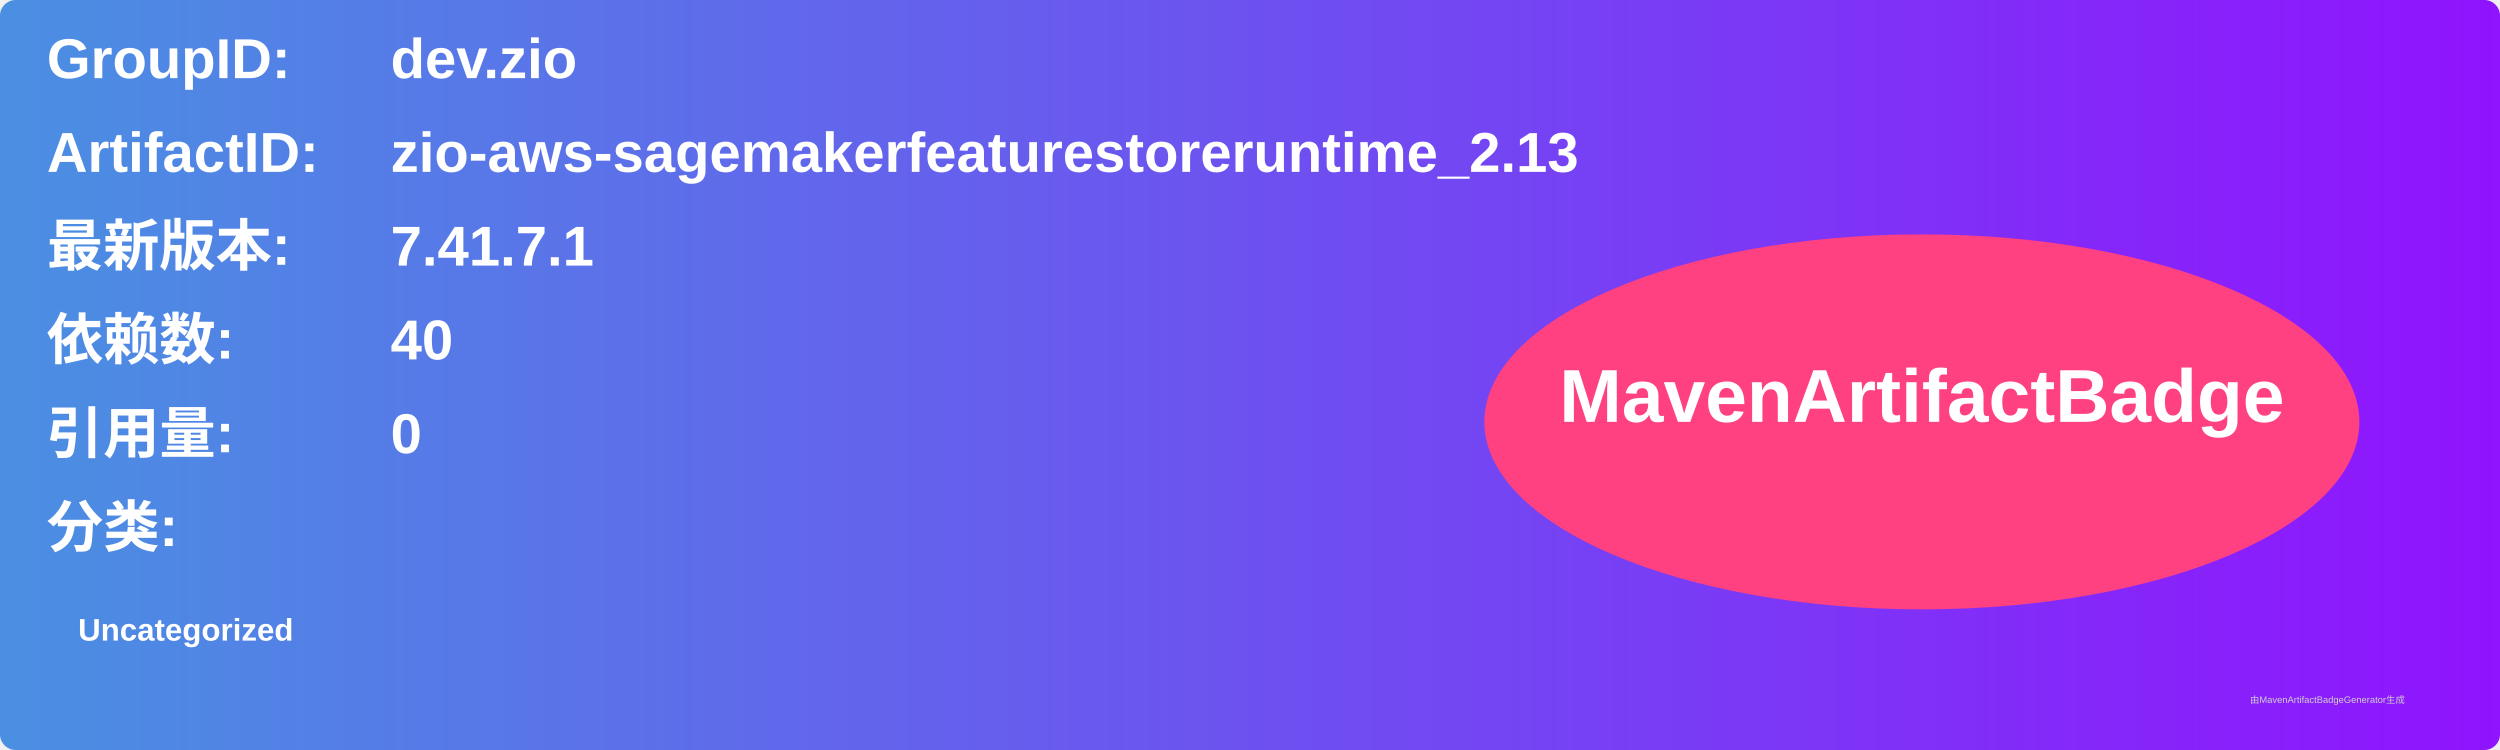
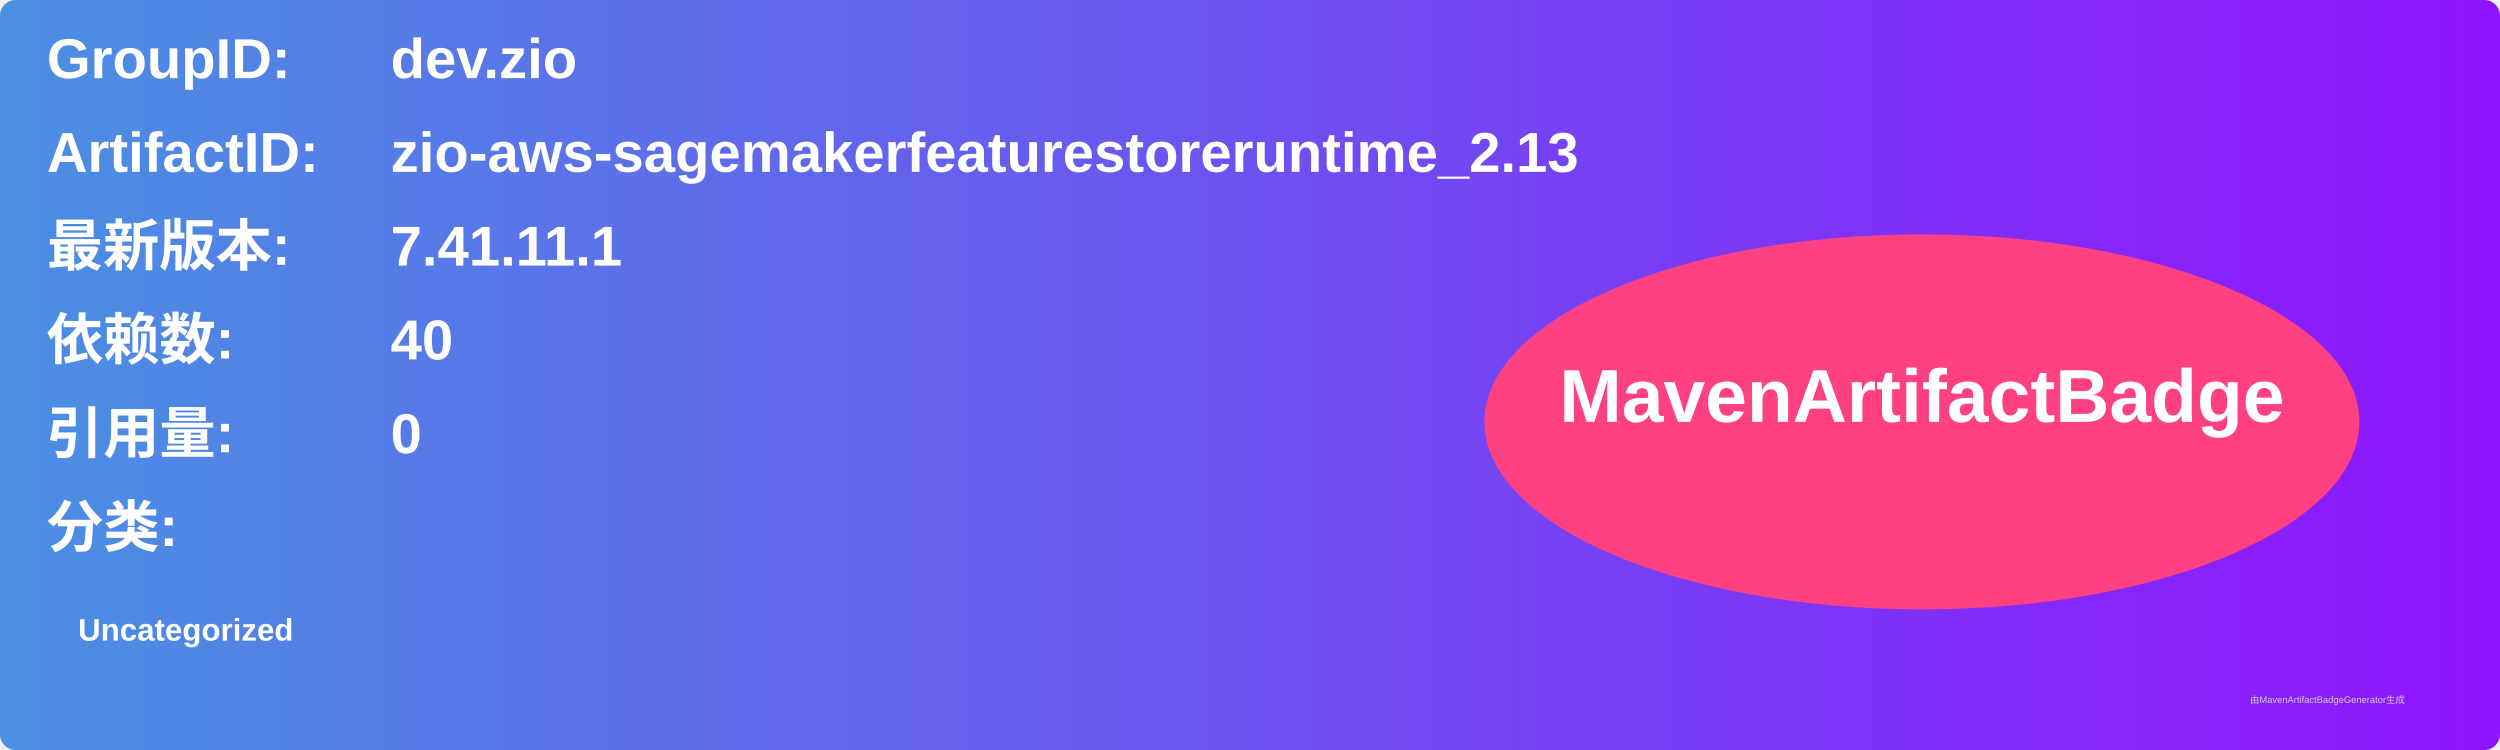
<svg xmlns="http://www.w3.org/2000/svg" width="800" height="240" viewBox="0 0 800 240">
  <linearGradient id="grad" x1="0%" y1="0%" x2="100%" y2="0%">
    <stop offset="0%" stop-color="#4a90e2" />
    <stop offset="100%" stop-color="#9013fe" />
  </linearGradient>
  <rect width="100%" height="100%" rx="5" ry="5" fill="url(#grad)" />
  <g transform="translate(15, 15)">
    <text x="0" y="10" font-family="Arial" font-size="18" fill="white" font-weight="bold" width="260">GroupID:</text>
    <text x="110" y="10" font-family="Arial" font-size="18" fill="white" font-weight="bold" width="460">dev.zio</text>
    <text x="0" y="40" font-family="Arial" font-size="18" fill="white" font-weight="bold" width="260">ArtifactID:</text>
    <text x="110" y="40" font-family="Arial" font-size="18" fill="white" font-weight="bold" width="460">zio-aws-sagemakerfeaturestoreruntime_2.13</text>
    <text x="0" y="70" font-family="Arial" font-size="18" fill="white" font-weight="bold">最新版本:</text>
    <text x="110" y="70" font-family="Arial" font-size="18" fill="white" font-weight="bold">
-       <tspan font-weight="bold">7.41.7.1</tspan>
+       <tspan font-weight="bold">7.41.11.1</tspan>
    </text>
    <text x="0" y="100" font-family="Arial" font-size="18" fill="white" font-weight="bold">依赖数: </text>
    <text x="110" y="100" font-family="Arial" font-size="18" fill="white">
      <tspan font-weight="bold">40</tspan>
    </text>
    <text x="0" y="130" font-family="Arial" font-size="18" fill="white" font-weight="bold">引用量: </text>
    <text x="110" y="130" font-family="Arial" font-size="18" fill="white">
      <tspan font-weight="bold">0</tspan>
    </text>
    <text x="0" y="160" font-family="Arial" font-size="18" fill="white" font-weight="bold">分类:</text>
    <text x="10" y="190" font-family="Arial" font-size="10" fill="white">
      <tspan font-weight="bold">Uncategorized</tspan>
    </text>
    <ellipse cx="600" cy="120" rx="140" ry="60" fill="#ff4081" />
    <text x="600" y="120" text-anchor="middle" font-family="Arial" font-size="24" fill="white" font-weight="bold">MavenArtifactBadge</text>
  </g>
  <text x="720" y="225" font-family="Arial" font-size="3" fill="#d0d0d0">由MavenArtifactBadgeGenerator生成</text>
</svg>
